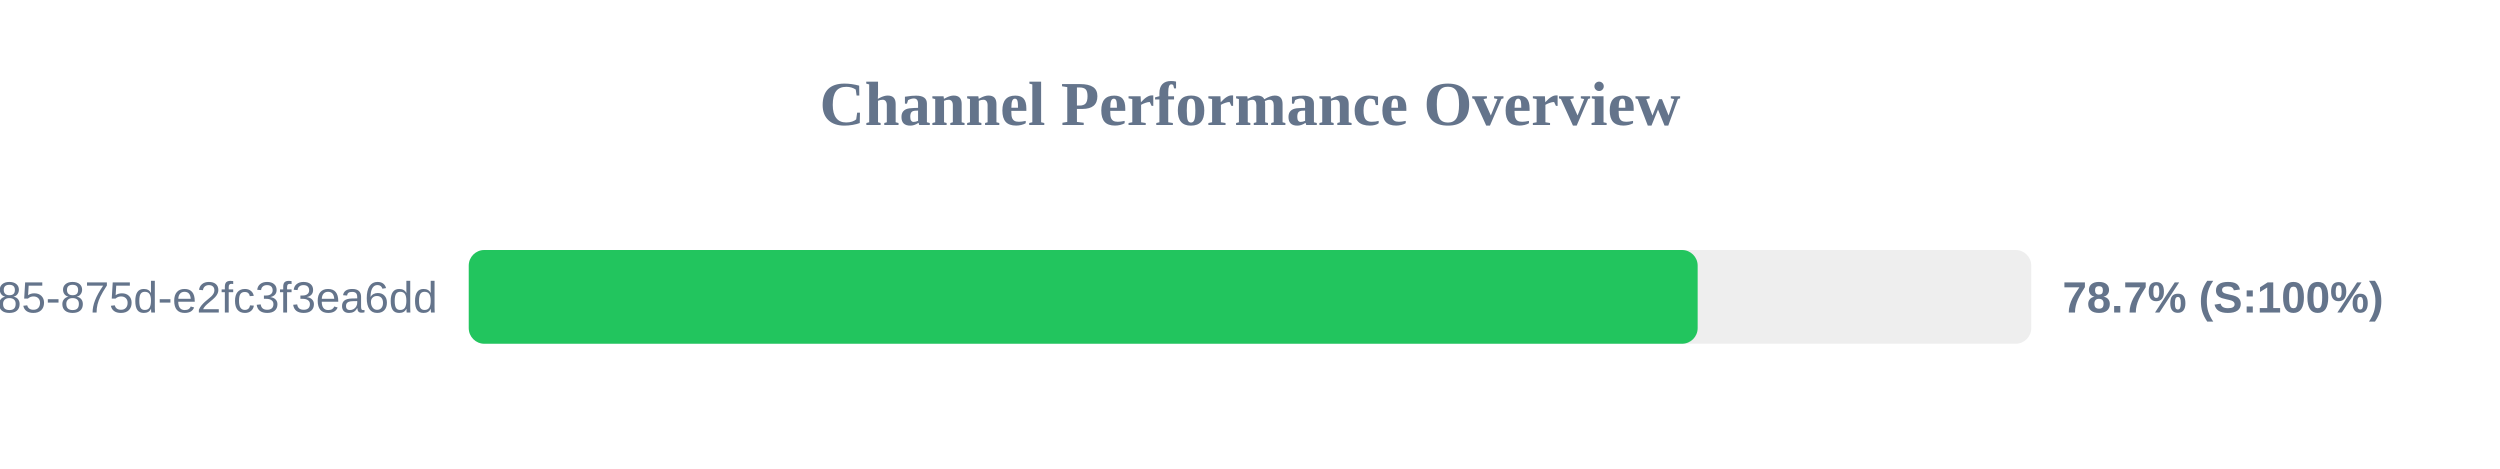
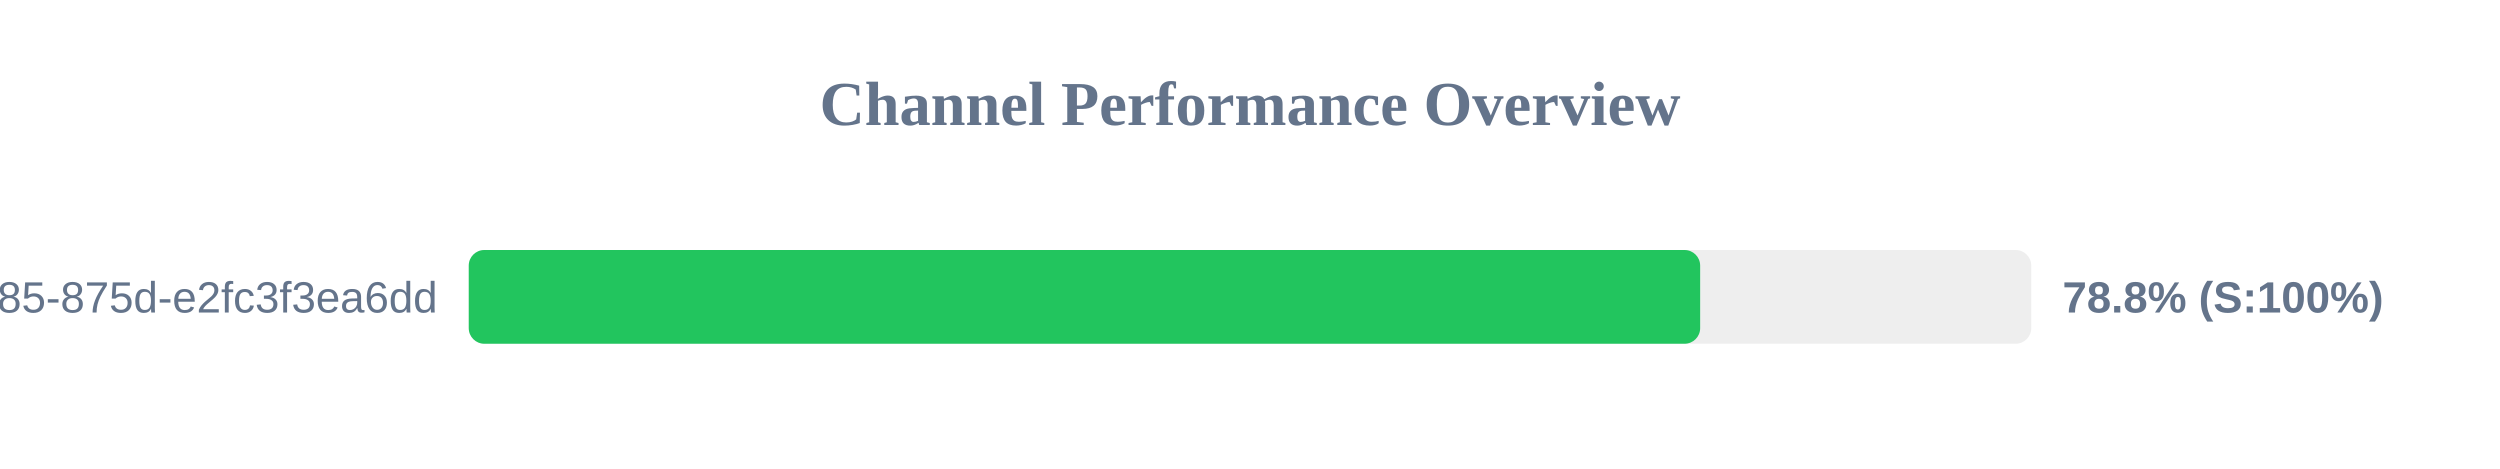
<svg xmlns="http://www.w3.org/2000/svg" width="800" height="150" version="1.1">
  <style>
        .row { font: 14px Arial; fill: #64748b; }
        .score { font: bold 14px Arial; fill: #64748b; }
    </style>
  <text x="400" y="40" text-anchor="middle" font-size="20px" font-weight="bold" fill="#64748b">Channel Performance Overview</text>
  <rect x="150" y="80" width="500" height="30" fill="#eee" rx="5" />
-   <rect x="150" y="80" width="393.25" height="30" fill="#22c55e" rx="5" />
+   <rect x="150" y="80" width="394.05" height="30" fill="#22c55e" rx="5" />
  <text x="140" y="100" text-anchor="end" class="row">?uuid=1045aedf-053c-4585-875d-e2fc3f3ea6dd</text>
-   <text x="660" y="100" text-anchor="start" class="score">78.7% (S:100%)</text>
+   <text x="660" y="100" text-anchor="start" class="score">78.8% (S:100%)</text>
</svg>
